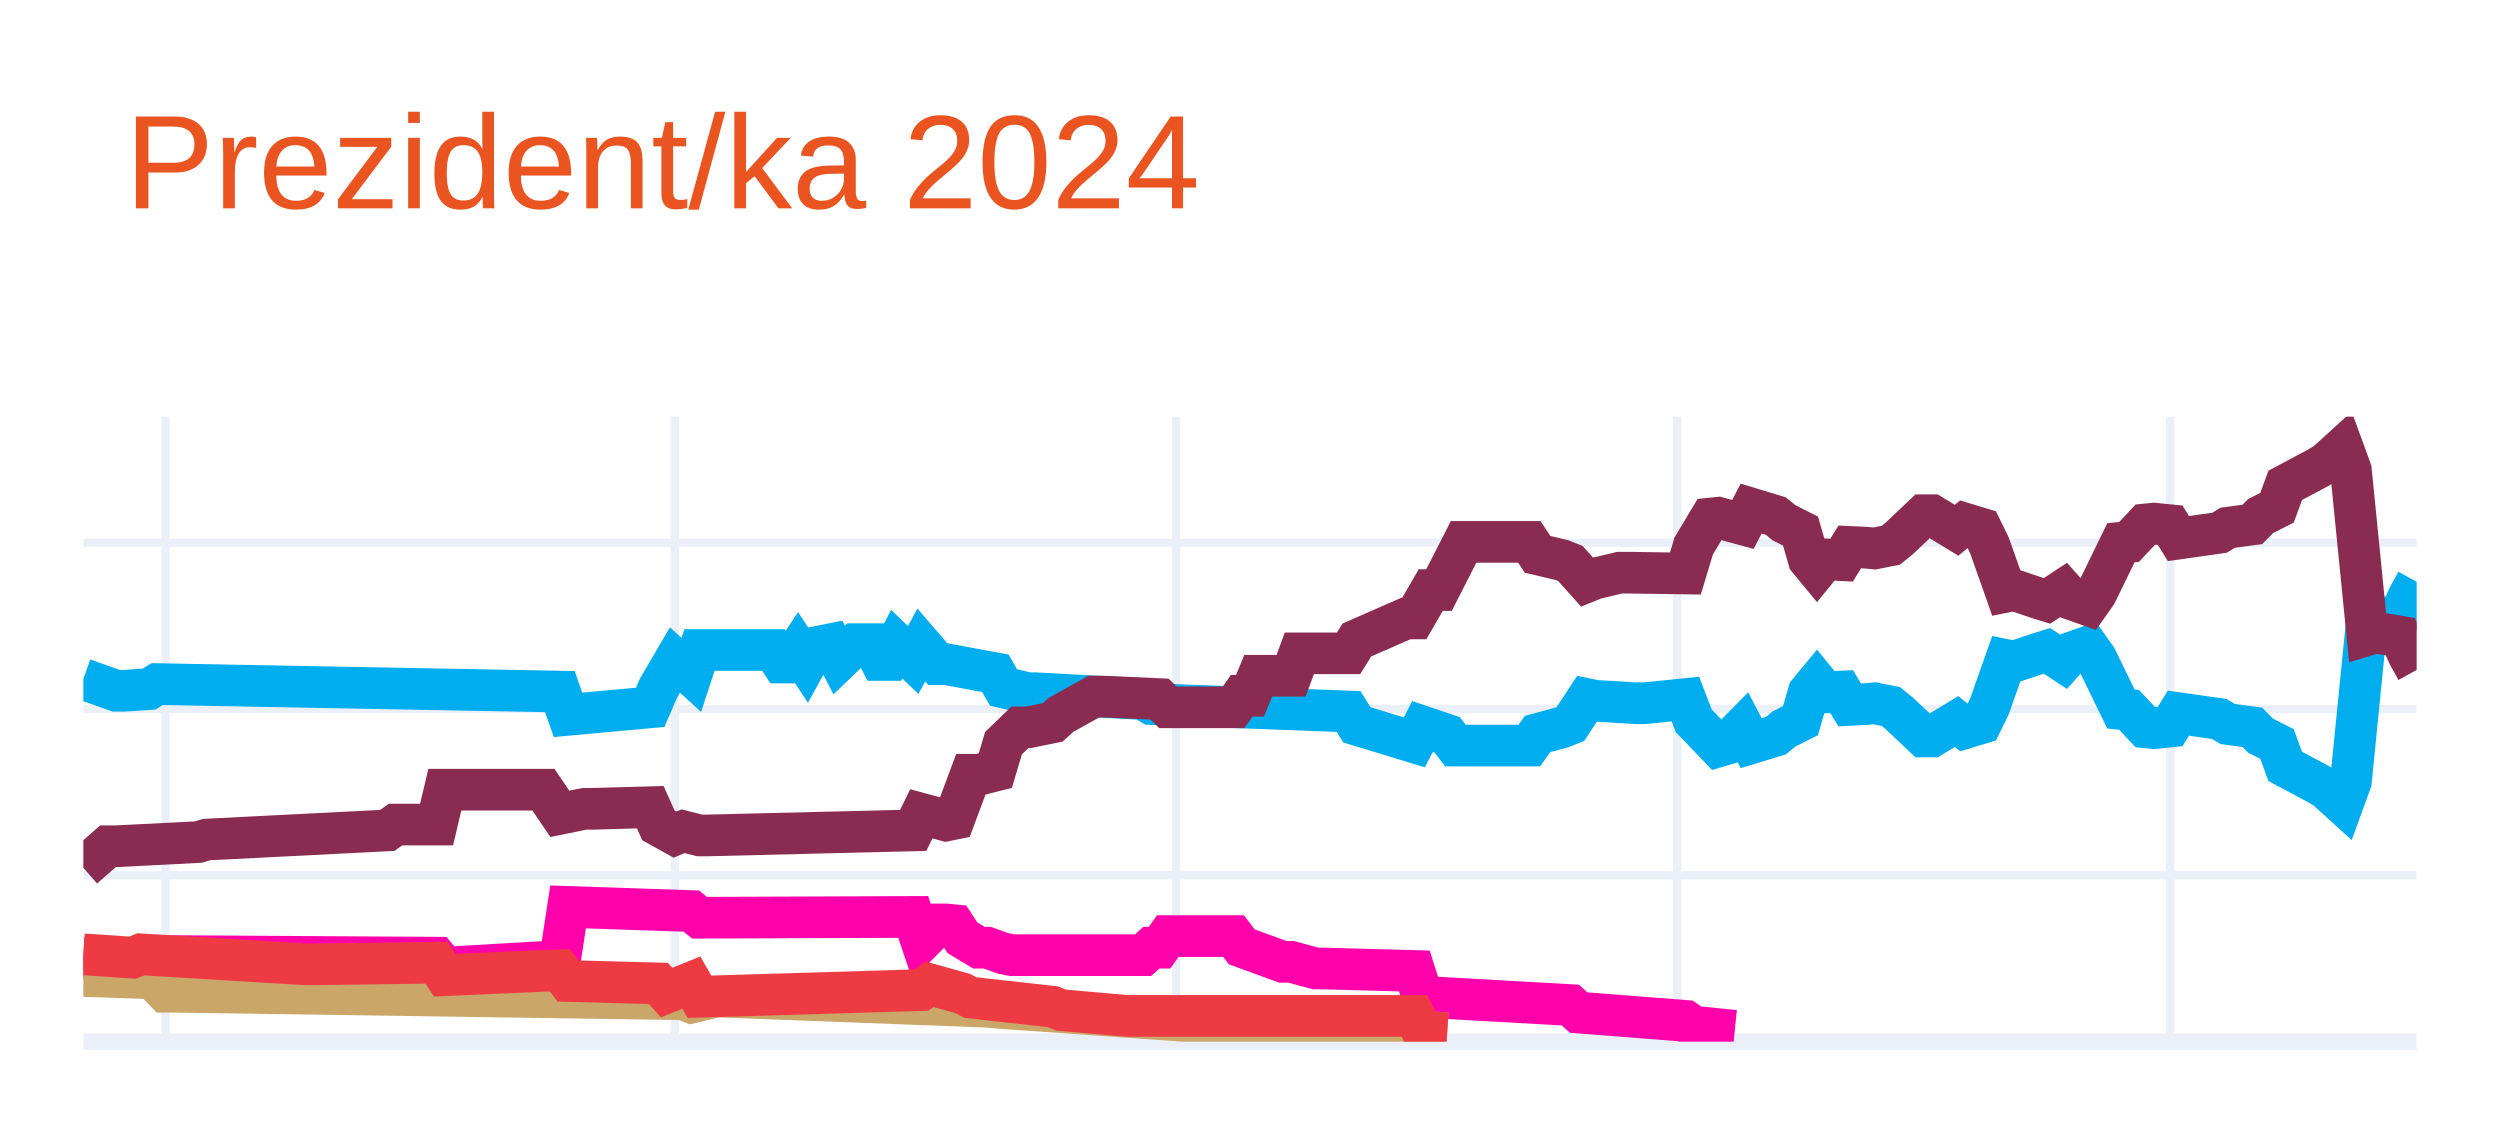
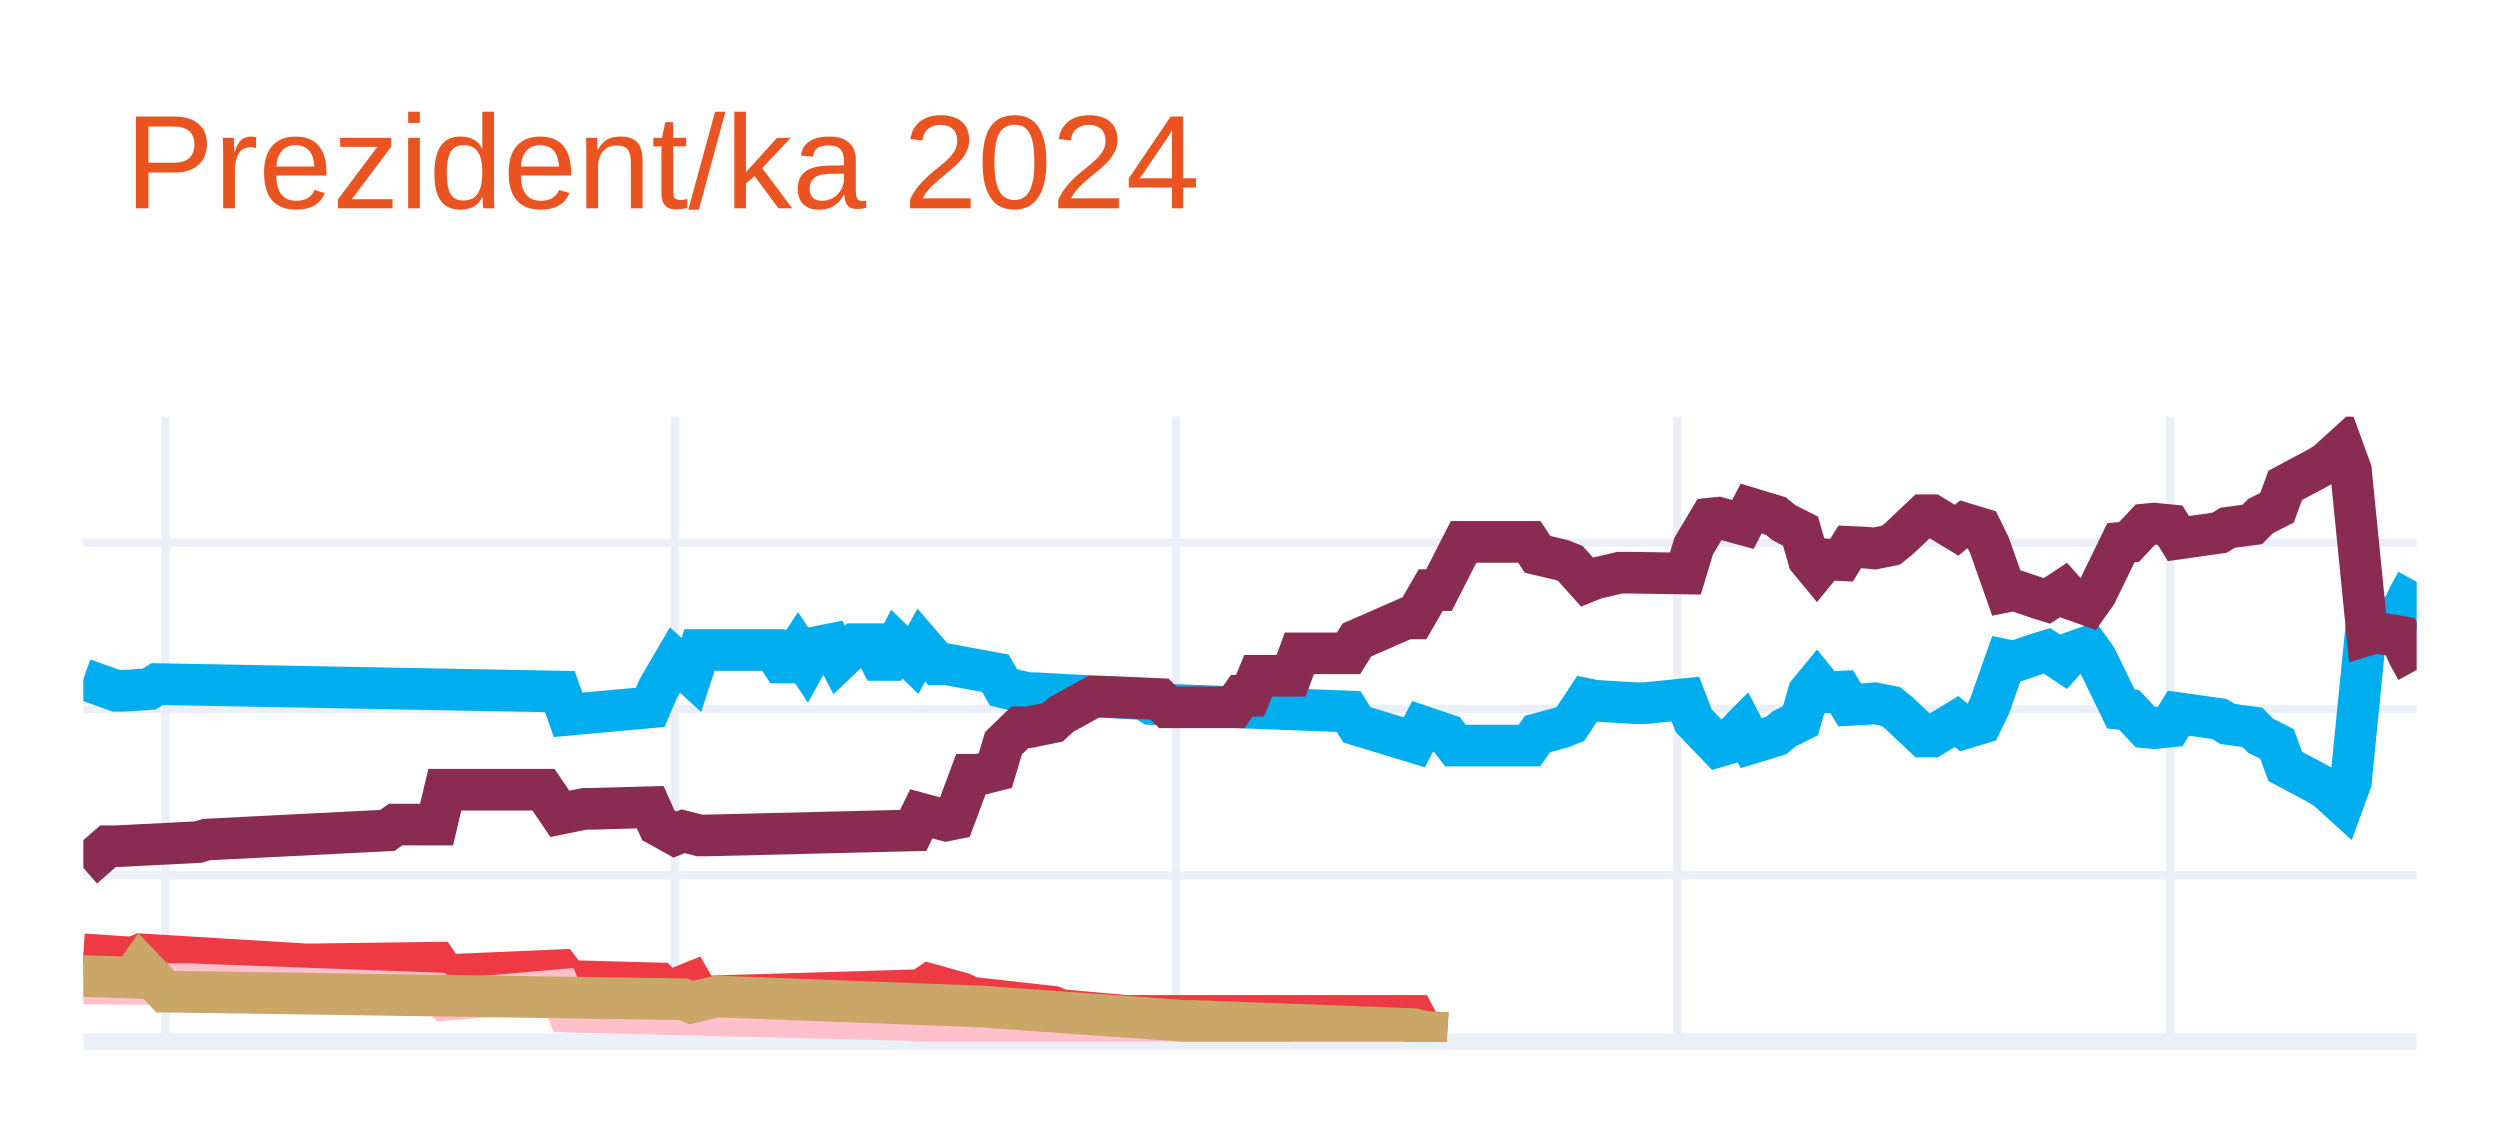
<svg xmlns="http://www.w3.org/2000/svg" class="main-svg" width="300" height="135" style="" viewBox="0 0 300 135">
  <rect x="0" y="0" width="300" height="135" style="fill: rgb(255, 255, 255); fill-opacity: 1;" />
-   <defs id="defs-2507a7">
+   <defs id="defs-9bff5c">
    <g class="clips">
-       <clipPath id="clip2507a7xyplot" class="plotclip">
+       <clipPath id="clip9bff5cxyplot" class="plotclip">
        <rect width="280" height="75" />
      </clipPath>
-       <clipPath class="axesclip" id="clip2507a7x">
+       <clipPath class="axesclip" id="clip9bff5cx">
        <rect x="10" y="0" width="280" height="135" />
      </clipPath>
-       <clipPath class="axesclip" id="clip2507a7y">
+       <clipPath class="axesclip" id="clip9bff5cy">
        <rect x="0" y="50" width="300" height="75" />
      </clipPath>
-       <clipPath class="axesclip" id="clip2507a7xy">
+       <clipPath class="axesclip" id="clip9bff5cxy">
        <rect x="10" y="50" width="280" height="75" />
      </clipPath>
    </g>
    <g class="gradients" />
    <g class="patterns" />
  </defs>
  <g class="bglayer" />
  <g class="layer-below">
    <g class="imagelayer" />
    <g class="shapelayer" />
  </g>
  <g class="cartesianlayer">
    <g class="subplot xy">
      <g class="layer-subplot">
        <g class="shapelayer" />
        <g class="imagelayer" />
      </g>
      <g class="minor-gridlayer">
        <g class="x" />
        <g class="y" />
      </g>
      <g class="gridlayer">
        <g class="x">
          <path class="xgrid crisp" transform="translate(19.86,0)" d="M0,50v75" style="stroke: rgb(235, 240, 248); stroke-opacity: 1; stroke-width: 1px;" />
          <path class="xgrid crisp" transform="translate(80.99,0)" d="M0,50v75" style="stroke: rgb(235, 240, 248); stroke-opacity: 1; stroke-width: 1px;" />
          <path class="xgrid crisp" transform="translate(141.13,0)" d="M0,50v75" style="stroke: rgb(235, 240, 248); stroke-opacity: 1; stroke-width: 1px;" />
          <path class="xgrid crisp" transform="translate(201.27,0)" d="M0,50v75" style="stroke: rgb(235, 240, 248); stroke-opacity: 1; stroke-width: 1px;" />
          <path class="xgrid crisp" transform="translate(260.42,0)" d="M0,50v75" style="stroke: rgb(235, 240, 248); stroke-opacity: 1; stroke-width: 1px;" />
        </g>
        <g class="y">
          <path class="ygrid crisp" transform="translate(0,105.04)" d="M10,0h280" style="stroke: rgb(235, 240, 248); stroke-opacity: 1; stroke-width: 1px;" />
          <path class="ygrid crisp" transform="translate(0,85.08)" d="M10,0h280" style="stroke: rgb(235, 240, 248); stroke-opacity: 1; stroke-width: 1px;" />
          <path class="ygrid crisp" transform="translate(0,65.13)" d="M10,0h280" style="stroke: rgb(235, 240, 248); stroke-opacity: 1; stroke-width: 1px;" />
        </g>
      </g>
      <g class="zerolinelayer">
        <path class="yzl zl crisp" transform="translate(0,125)" d="M10,0h280" style="stroke: rgb(235, 240, 248); stroke-opacity: 1; stroke-width: 2px;" />
      </g>
      <path class="xlines-below" />
      <path class="ylines-below" />
      <g class="overlines-below" />
      <g class="xaxislayer-below" />
      <g class="yaxislayer-below" />
      <g class="overaxes-below" />
-       <g class="plot" transform="translate(10,50)" clip-path="url(#clip2507a7xyplot)">
+       <g class="plot" transform="translate(10,50)" clip-path="url(#clip9bff5cxyplot)">
        <g class="scatterlayer mlayer">
-           <g class="trace scatter traceb5b588" style="stroke-miterlimit: 2; opacity: 1;">
+           <g class="trace scatter trace4438a8" style="stroke-miterlimit: 2; opacity: 1;">
            <g class="fills" />
            <g class="errorbars" />
            <g class="lines">
              <path class="js-line" d="M0,31.49L3.94,32.89L4.93,32.89L7.89,32.69L8.87,32.09L57.18,32.99L58.17,35.78L68.03,34.88L69.01,32.59L70.99,29.2L71.97,30.09L72.96,30.99L73.94,28L82.82,28L83.8,29.5L84.79,29.5L85.77,28L86.76,29.5L87.75,27.7L89.72,27.3L90.7,29.2L92.68,27.3L93.66,27.3L94.65,27.3L95.63,29.2L96.62,29.2L97.61,27.3L99.58,29.2L100.56,27.4L102.54,29.7L103.52,29.7L109.44,30.79L110.42,32.49L113.38,33.19L114.37,33.19L127.18,33.89L128.17,34.49L151.83,35.38L152.82,36.98L159.72,39.08L160.7,37.18L163.66,38.18L164.65,39.47L173.52,39.47L174.51,38.08L177.46,37.28L178.45,36.88L180.42,33.89L181.41,34.09L186.34,34.39L187.32,34.39L192.25,33.89L193.24,36.48L196.2,39.57L197.18,39.28L199.15,37.28L200.14,39.18L203.1,38.28L204.08,37.48L206.06,36.48L207.04,33.09L208.03,31.89L209.01,33.09L210.99,32.99L211.97,34.59L213.94,34.49L214.93,34.39L216.9,34.78L217.89,35.58L220.85,38.38L221.83,38.38L224.79,36.58L225.77,37.38L227.75,36.78L228.73,34.78L230.7,29.2L231.69,29.4L234.65,28.4L235.63,28.1L237.61,29.4L238.59,28.3L240.56,27.6L241.55,29L244.51,35.08L245.49,35.18L247.46,37.28L248.45,37.38L250.42,37.18L251.41,35.58L256.34,36.28L257.32,36.88L260.28,37.28L261.27,38.28L263.24,39.28L264.23,41.97L268.17,44.07L269.15,44.66L271.13,46.46L272.11,43.77L274.08,24.01L275.07,24.31L278.03,23.81L279.01,21.61L280,19.82" style="vector-effect: none; fill: none; stroke: rgb(0, 174, 239); stroke-opacity: 1; stroke-width: 5px; opacity: 1;" />
            </g>
            <g class="points" />
            <g class="text" />
          </g>
-           <g class="trace scatter trace12fabb" style="stroke-miterlimit: 2; opacity: 1;">
+           <g class="trace scatter trace32d3de" style="stroke-miterlimit: 2; opacity: 1;">
            <g class="fills" />
            <g class="errorbars" />
            <g class="lines">
              <path class="js-line" d="M0,54.14L2.96,51.55L3.94,51.55L13.8,51.05L14.79,50.75L36.48,49.65L37.46,48.95L42.39,48.95L43.38,44.76L55.21,44.76L57.18,47.66L60.14,47.06L61.13,47.06L68.03,46.86L69.01,49.05L70.99,50.15L71.97,49.75L73.94,50.25L74.93,50.25L99.58,49.65L100.56,47.66L103.52,48.46L104.51,48.26L106.48,42.97L107.46,42.97L109.44,42.47L110.42,39.18L112.39,37.28L113.38,37.28L116.34,36.68L117.32,35.78L121.27,33.59L122.25,33.59L129.15,33.89L130.14,34.88L138.03,34.88L139.01,33.49L140,33.49L140.99,31.09L144.93,31.09L145.92,28.4L151.83,28.4L152.82,26.8L158.73,24.21L159.72,24.21L161.69,20.81L162.68,20.81L165.63,15.03L166.62,15.03L173.52,15.03L174.51,16.52L177.46,17.22L178.45,17.62L180.42,19.82L181.41,19.42L184.37,18.72L185.35,18.72L192.25,18.82L193.24,15.53L195.21,12.23L196.2,12.13L199.15,12.93L200.14,11.03L203.1,11.93L204.08,12.73L206.06,13.73L207.04,17.12L208.03,18.32L209.01,17.12L210.99,17.22L211.97,15.63L213.94,15.72L214.93,15.82L216.9,15.43L217.89,14.63L220.85,11.83L221.83,11.83L224.79,13.63L225.77,12.83L227.75,13.43L228.73,15.43L230.7,21.01L231.69,20.81L234.65,21.81L235.63,22.11L237.61,20.81L238.59,21.91L240.56,22.61L241.55,21.21L244.51,15.13L245.49,15.03L247.46,12.93L248.45,12.83L250.42,13.03L251.41,14.63L256.34,13.93L257.32,13.33L260.28,12.93L261.27,11.93L263.24,10.93L264.23,8.24L268.17,6.14L269.15,5.55L271.13,3.75L272.11,6.44L274.08,26.2L275.07,25.9L278.03,26.4L279.01,28.6L280,30.39" style="vector-effect: none; fill: none; stroke: rgb(138, 44, 81); stroke-opacity: 1; stroke-width: 5px; opacity: 1;" />
            </g>
            <g class="points" />
            <g class="text" />
          </g>
-           <g class="trace scatter trace0717d8" style="stroke-miterlimit: 2; opacity: 1;">
+           <g class="trace scatter trace382a47" style="stroke-miterlimit: 2; opacity: 1;">
            <g class="fills" />
            <g class="errorbars" />
            <g class="lines">
-               <path class="js-line" d="M0,64.92L7.89,65.32L8.87,64.72L42.39,64.92L43.38,66.12L57.18,65.32L58.17,58.83L72.96,59.33L73.94,60.13L99.58,60.03L100.56,62.93L102.54,60.93L103.52,60.93L104.51,61.03L105.49,62.53L107.46,63.72L108.45,63.72L110.42,64.42L111.41,64.62L127.18,64.62L128.17,63.72L129.15,63.72L130.14,62.33L138.03,62.33L139.01,63.62L143.94,65.42L144.93,65.42L147.89,66.22L148.87,66.22L159.72,66.52L160.7,69.61L178.45,70.61L179.44,71.51L192.25,72.51L193.24,73.2L198.17,73.7" style="vector-effect: none; fill: none; stroke: rgb(255, 1, 170); stroke-opacity: 1; stroke-width: 5px; opacity: 1;" />
+               <path class="js-line" d="M0,64.52L5.92,64.92L6.9,64.52L26.62,65.72L27.61,65.72L42.39,65.52L43.38,67.02L57.18,66.42L58.17,67.72L69.01,68.01L70,69.11L72.96,67.91L73.94,69.61L100.56,68.81L101.55,68.11L105.49,69.21L106.48,69.71L116.34,70.81L117.32,71.21L125.21,71.91L126.2,71.91L159.72,71.91L160.7,73.8L163.66,74" style="vector-effect: none; fill: none; stroke: rgb(238, 58, 67); stroke-opacity: 1; stroke-width: 5px; opacity: 1;" />
            </g>
            <g class="points" />
            <g class="text" />
          </g>
-           <g class="trace scatter trace8b9c56" style="stroke-miterlimit: 2; opacity: 1;">
+           <g class="trace scatter trace231816" style="stroke-miterlimit: 2; opacity: 1;">
+             <g class="fills" />
+             <g class="errorbars" />
+             <g class="lines">
+               <path class="js-line" d="M0,68.01L11.83,68.11L12.82,68.11L42.39,69.21L43.38,70.01L57.18,68.81L58.17,71.41L99.58,72.41L100.56,72.7L107.46,72.61L108.45,72.61L130.14,73.7L132.11,73.7L144.93,73.7" style="vector-effect: none; fill: none; stroke: rgb(255, 192, 203); stroke-opacity: 1; stroke-width: 5px; opacity: 1;" />
+             </g>
+             <g class="points" />
+             <g class="text" />
+           </g>
+           <g class="trace scatter tracee38cf5" style="stroke-miterlimit: 2; opacity: 1;">
            <g class="fills" />
            <g class="errorbars" />
            <g class="lines">
              <path class="js-line" d="M0,67.12L5.92,67.32L6.9,65.92L9.86,69.01L10.85,69.01L71.97,69.91L72.96,70.31L75.92,69.61L76.9,69.61L108.45,70.81L109.44,70.91L132.11,72.51L133.1,72.51L159.72,73.5L160.7,73.8L163.66,74" style="vector-effect: none; fill: none; stroke: rgb(202, 166, 105); stroke-opacity: 1; stroke-width: 5px; opacity: 1;" />
-             </g>
-             <g class="points" />
-             <g class="text" />
-           </g>
-           <g class="trace scatter trace8b307b" style="stroke-miterlimit: 2; opacity: 1;">
-             <g class="fills" />
-             <g class="errorbars" />
-             <g class="lines">
-               <path class="js-line" d="M0,64.52L5.92,64.92L6.9,64.52L26.62,65.72L27.61,65.72L42.39,65.52L43.38,67.02L57.18,66.42L58.17,67.72L69.01,68.01L70,69.11L72.96,67.91L73.94,69.61L100.56,68.81L101.55,68.11L105.49,69.21L106.48,69.71L116.34,70.81L117.32,71.21L125.21,71.91L126.2,71.91L159.72,71.91L160.7,73.8L163.66,74" style="vector-effect: none; fill: none; stroke: rgb(238, 58, 67); stroke-opacity: 1; stroke-width: 5px; opacity: 1;" />
            </g>
            <g class="points" />
            <g class="text" />
          </g>
        </g>
      </g>
      <g class="overplot" />
      <path class="xlines-above crisp" d="M0,0" style="fill: none;" />
      <path class="ylines-above crisp" d="M0,0" style="fill: none;" />
      <g class="overlines-above" />
      <g class="xaxislayer-above" />
      <g class="yaxislayer-above" />
      <g class="overaxes-above" />
    </g>
  </g>
  <g class="polarlayer" />
  <g class="smithlayer" />
  <g class="ternarylayer" />
  <g class="geolayer" />
  <g class="funnelarealayer" />
  <g class="pielayer" />
  <g class="iciclelayer" />
  <g class="treemaplayer" />
  <g class="sunburstlayer" />
  <g class="glimages" />
-   <defs id="topdefs-2507a7">
+   <defs id="topdefs-9bff5c">
    <g class="clips" />
  </defs>
  <g class="layer-above">
    <g class="imagelayer" />
    <g class="shapelayer" />
  </g>
  <g class="infolayer">
    <g class="g-gtitle">
      <text class="gtitle" x="15" y="25" text-anchor="start" dy="0em" style="font-family: Ubuntu, verdana, arial, sans-serif; font-size: 16px; fill: rgb(233, 84, 32); opacity: 1; font-weight: normal; white-space: pre;">Prezident/ka 2024</text>
    </g>
    <g class="g-xtitle" />
    <g class="g-ytitle" />
  </g>
</svg>
